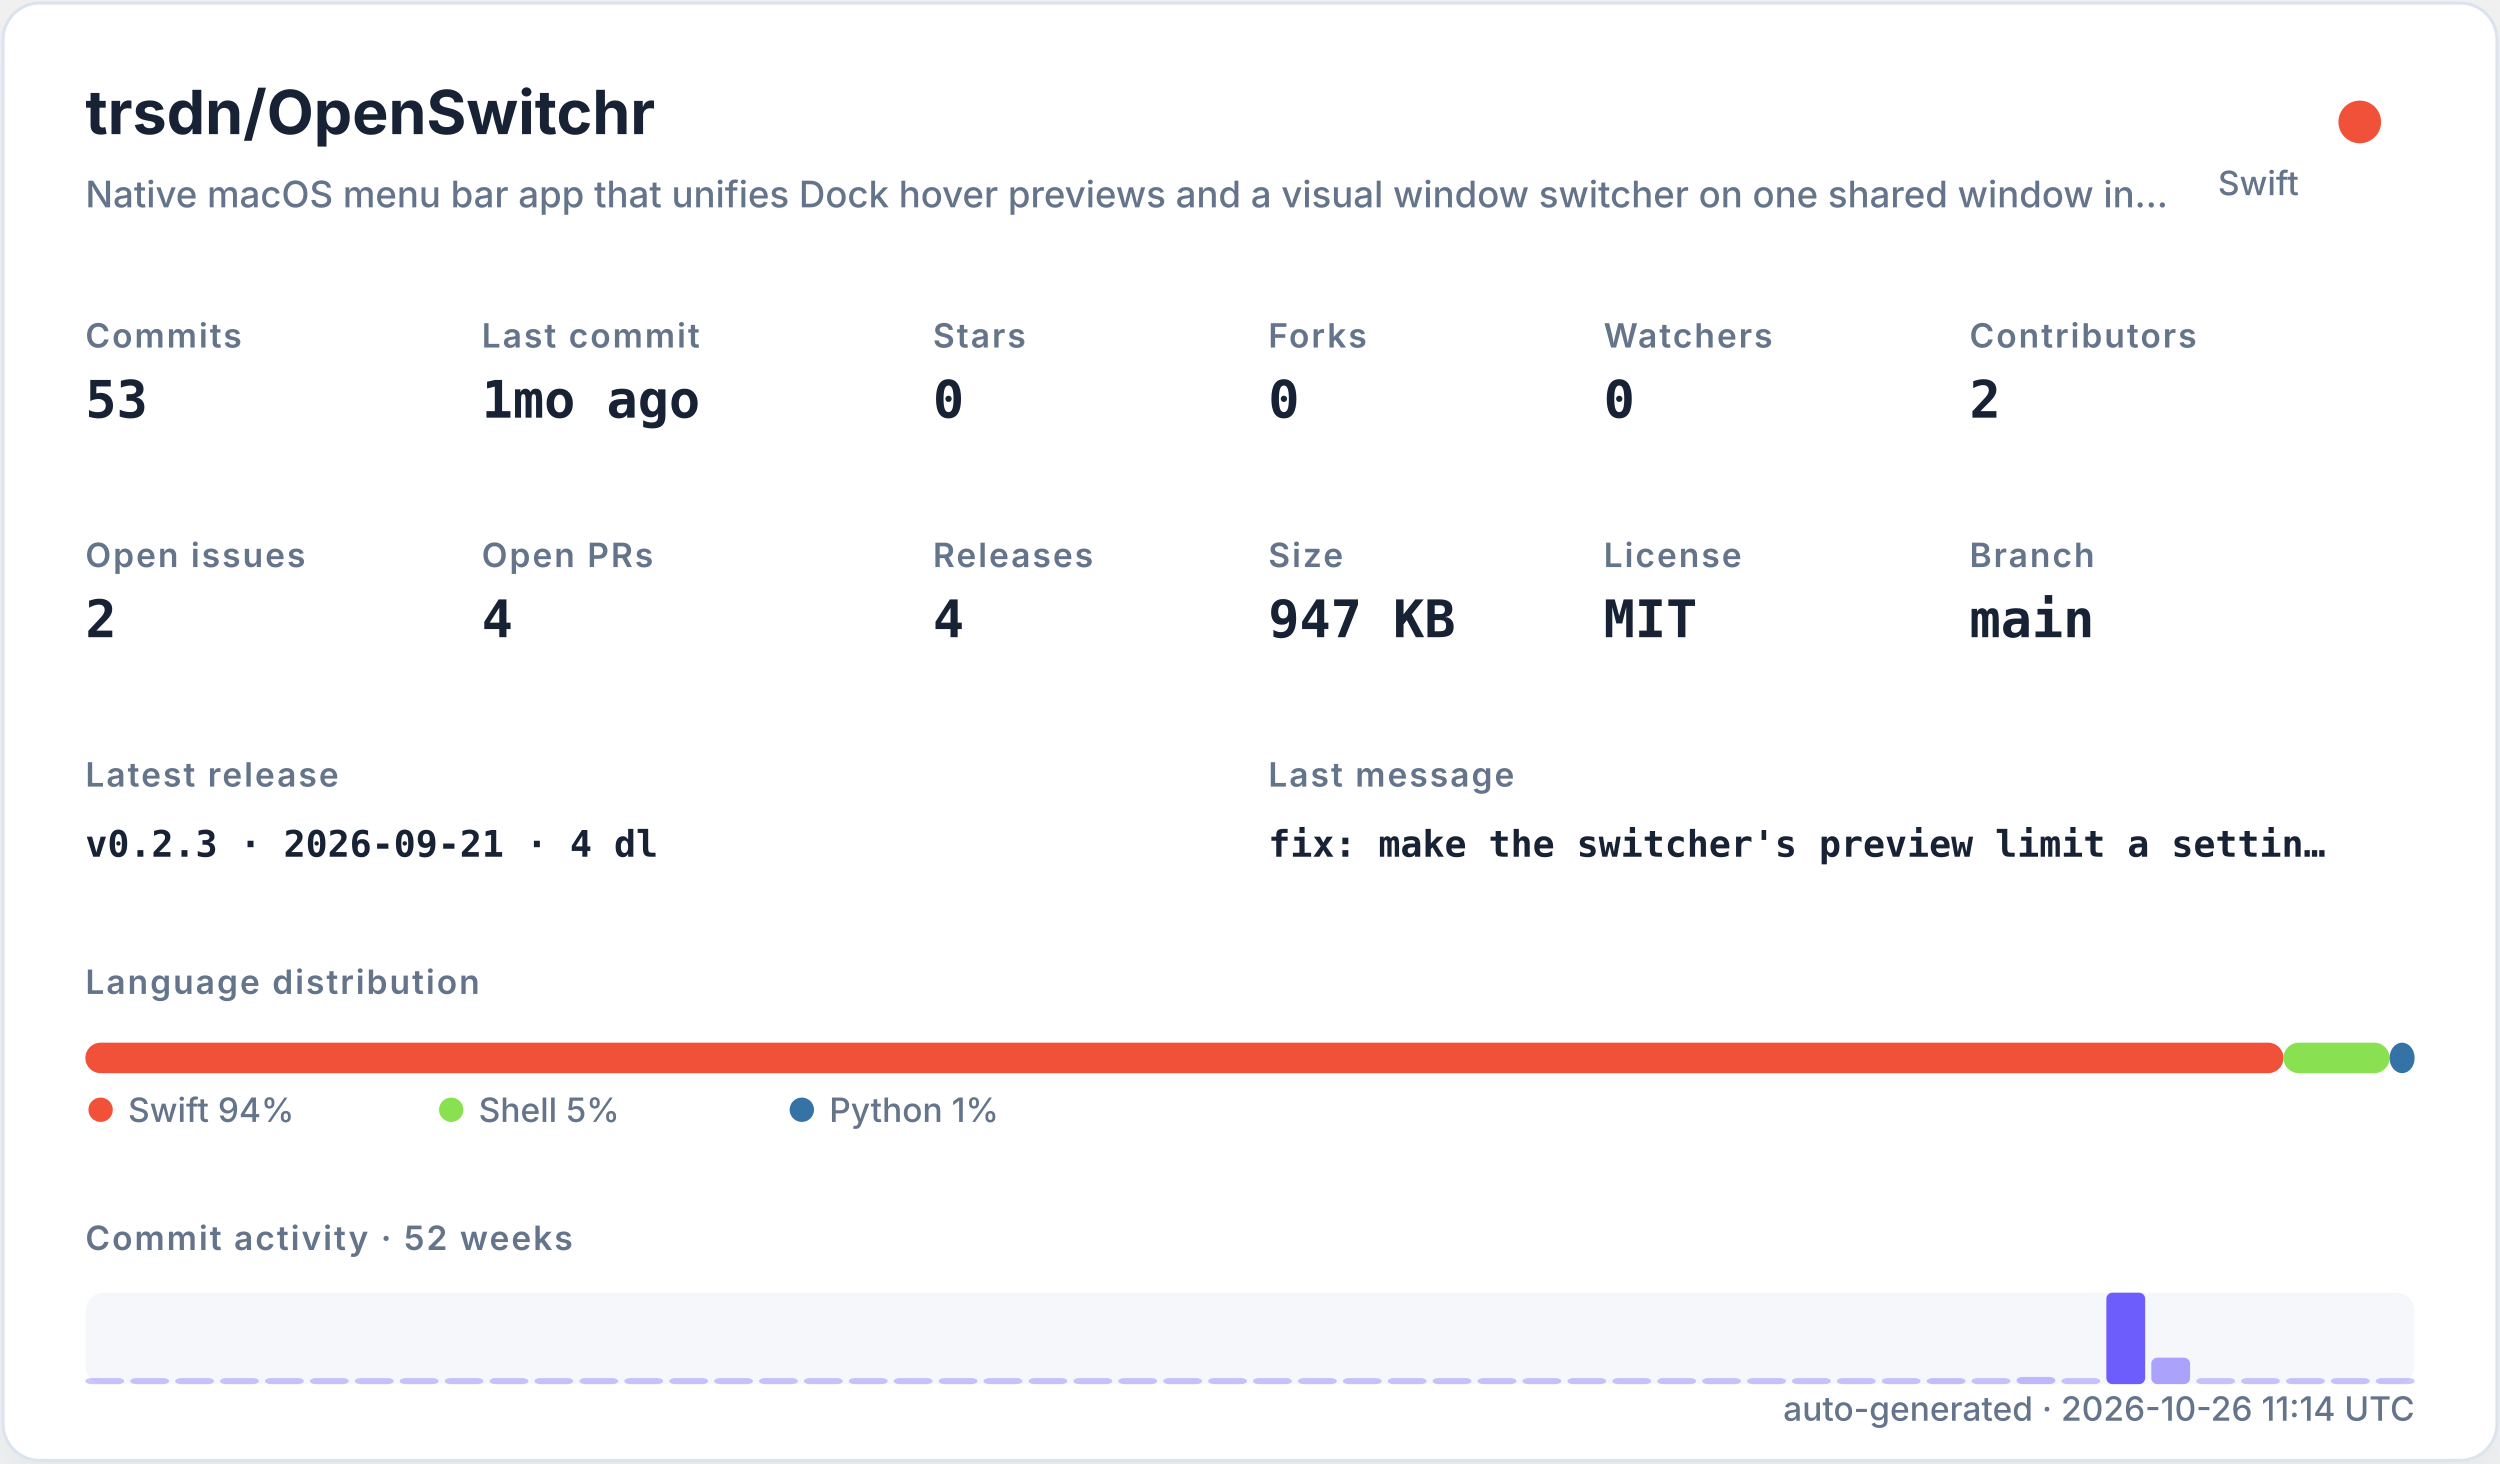
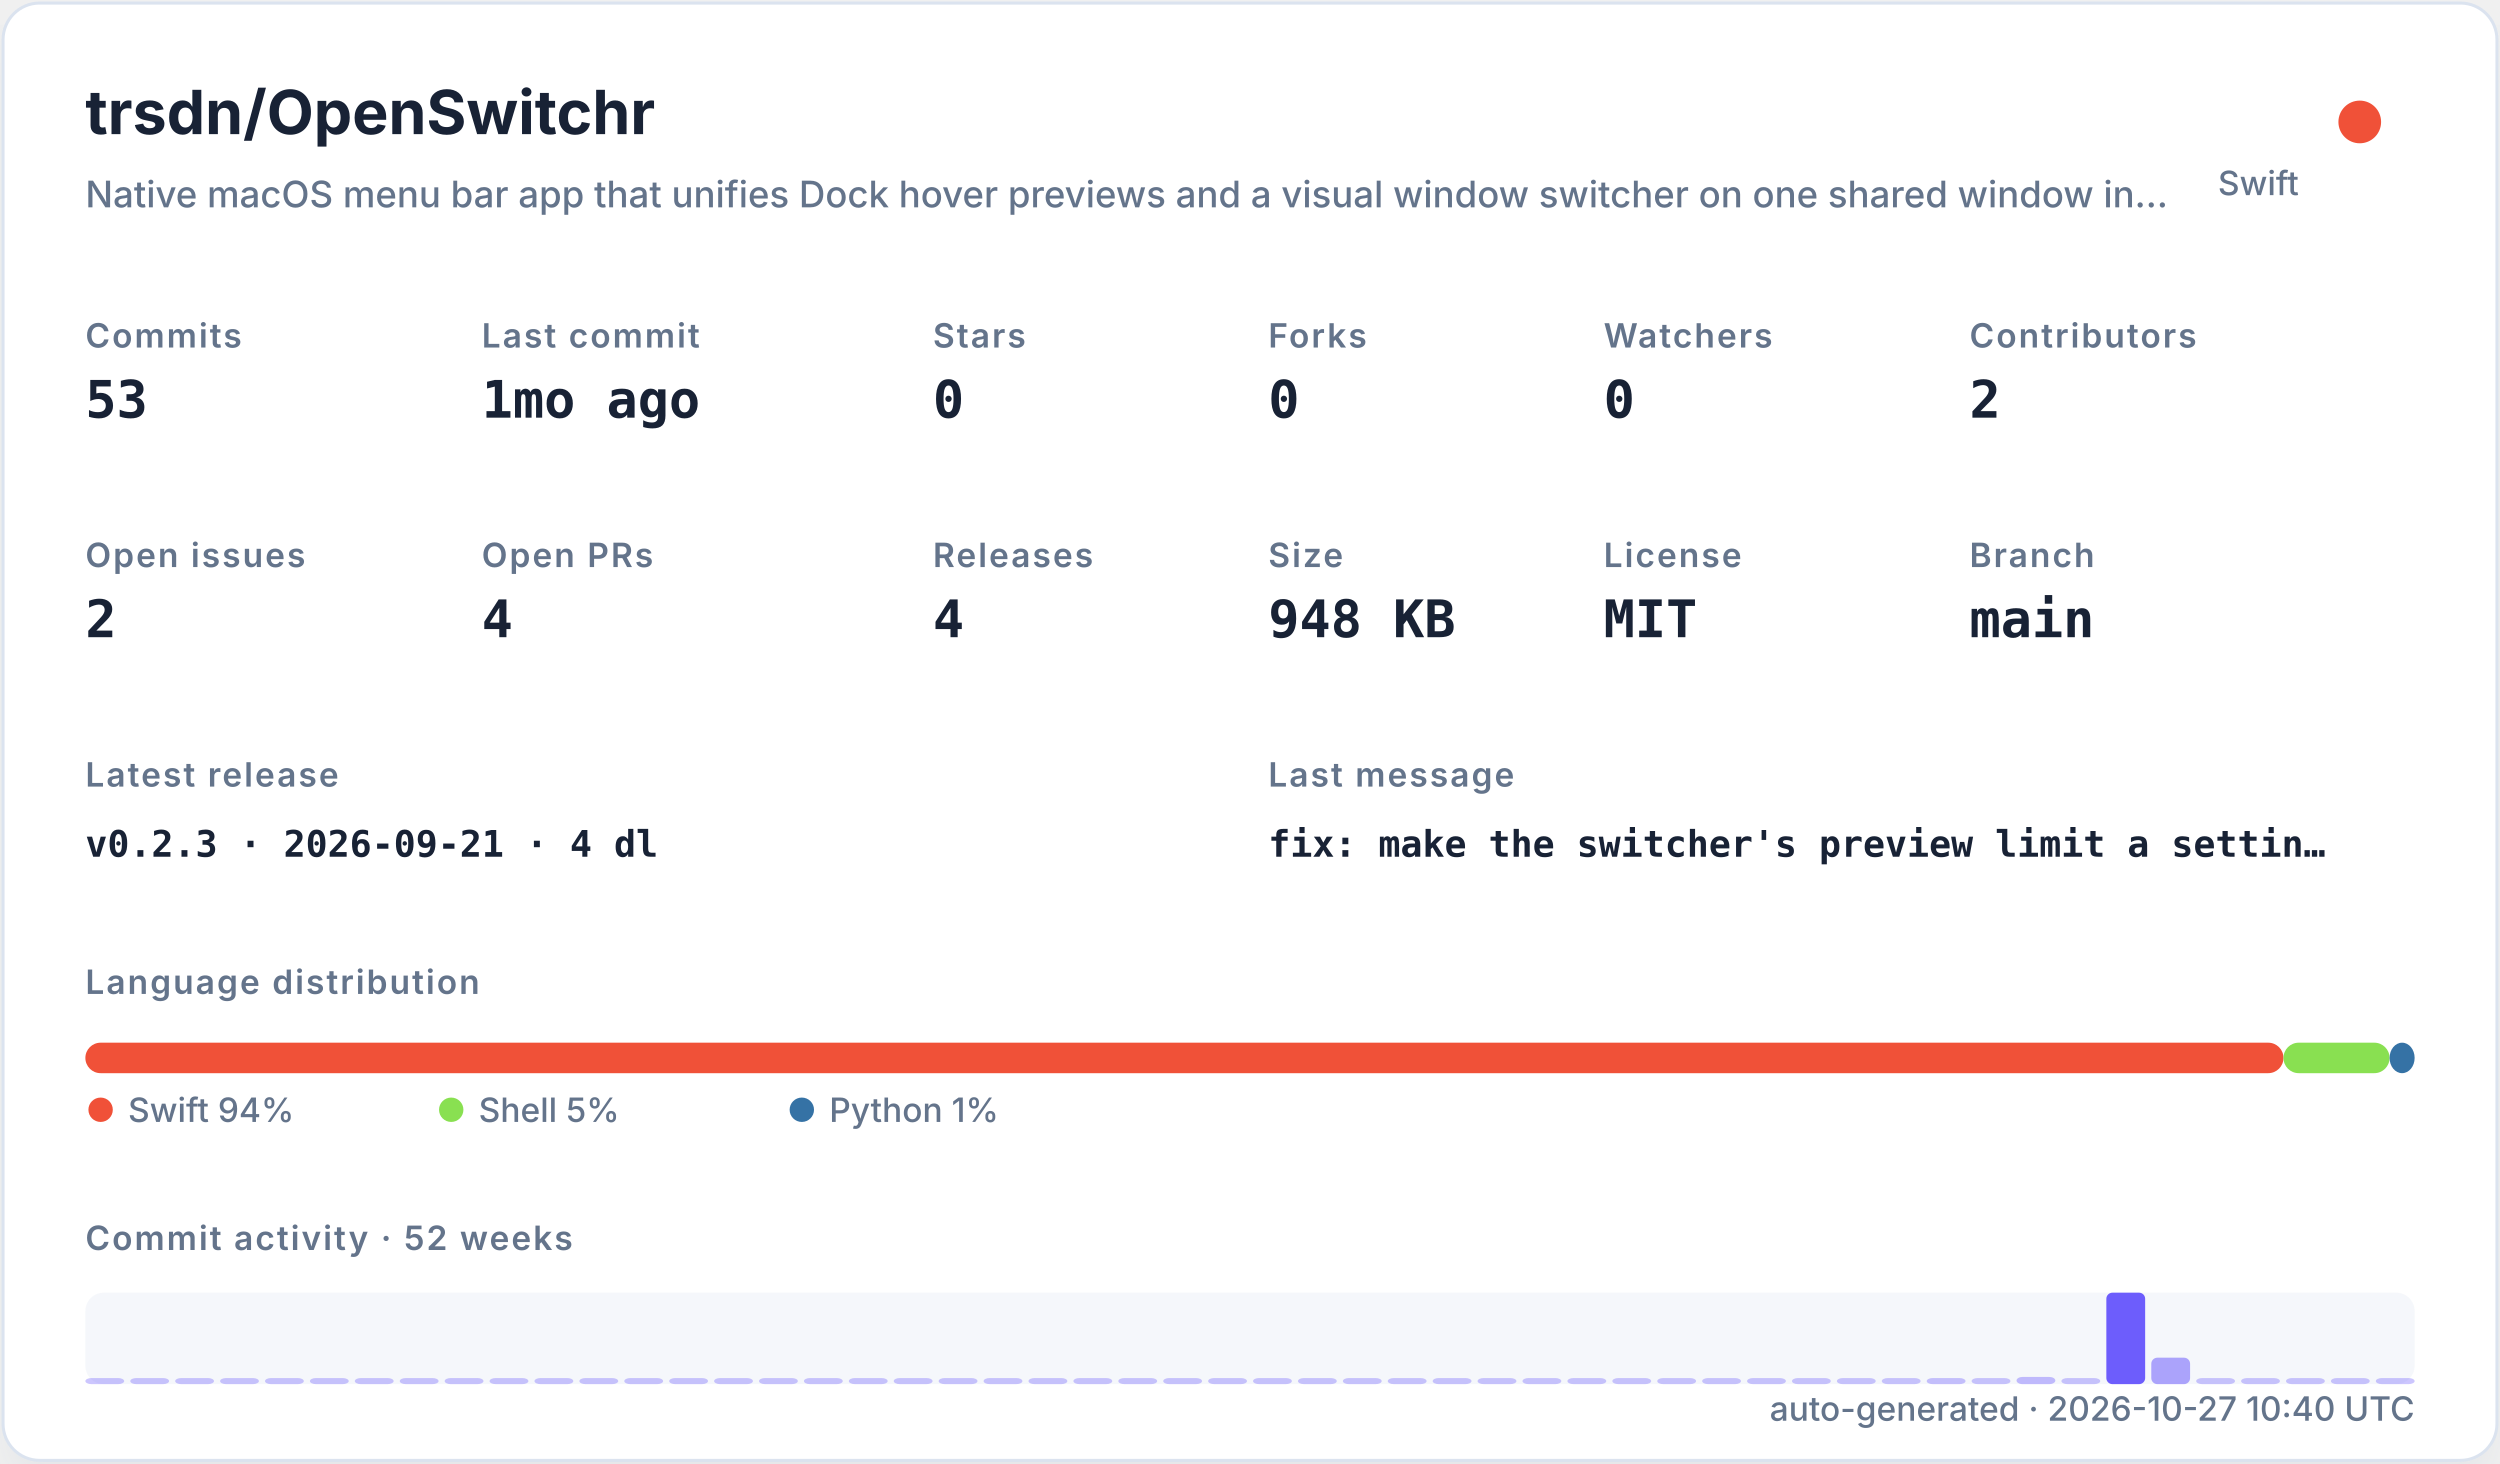
<svg xmlns="http://www.w3.org/2000/svg" width="820" height="480" viewBox="0 0 820 480" role="img">
  <defs>
    <filter id="shadow" x="-10%" y="-10%" width="120%" height="120%">
      <feDropShadow dx="0" dy="8" stdDeviation="10" flood-color="#94a3b8" flood-opacity="0.16" />
    </filter>
    <style>
    .title { font: 700 20px -apple-system,BlinkMacSystemFont,"Segoe UI",sans-serif; fill: #182235; }
    .subtitle { font: 500 12px -apple-system,BlinkMacSystemFont,"Segoe UI",sans-serif; fill: #64748b; }
    .label { font: 600 11px -apple-system,BlinkMacSystemFont,"Segoe UI",sans-serif; fill: #64748b; text-transform: uppercase; letter-spacing: .06em; }
    .value { font: 700 17px ui-monospace,SFMono-Regular,Menlo,monospace; fill: #182235; }
    .small { font: 500 11px -apple-system,BlinkMacSystemFont,"Segoe UI",sans-serif; fill: #64748b; }
    .tiny { font: 500 10px -apple-system,BlinkMacSystemFont,"Segoe UI",sans-serif; fill: #64748b; }
    .mono { font: 650 12px ui-monospace,SFMono-Regular,Menlo,monospace; fill: #182235; }
  </style>
  </defs>
  <rect x="1" y="1" width="818" height="478" rx="12" fill="#ffffff" stroke="#dbe3ef" filter="url(#shadow)" />
  <text x="28" y="44" class="title">trsdn/OpenSwitchr</text>
  <text x="28" y="68" class="subtitle">Native macOS menu bar app that unifies Dock hover previews and a visual window switcher on one shared window in…</text>
  <circle cx="774" cy="40" r="7" fill="#F05138" />
  <text x="754" y="64" text-anchor="end" class="small">Swift</text>
  <text x="28" y="114" class="label">Commits</text>
  <text x="28" y="137" class="value">53</text>
  <text x="158" y="114" class="label">Last commit</text>
  <text x="158" y="137" class="value">1mo ago</text>
  <text x="306" y="114" class="label">Stars</text>
  <text x="306" y="137" class="value">0</text>
  <text x="416" y="114" class="label">Forks</text>
  <text x="416" y="137" class="value">0</text>
  <text x="526" y="114" class="label">Watchers</text>
  <text x="526" y="137" class="value">0</text>
  <text x="646" y="114" class="label">Contributors</text>
  <text x="646" y="137" class="value">2</text>
  <text x="28" y="186" class="label">Open issues</text>
  <text x="28" y="209" class="value">2</text>
  <text x="158" y="186" class="label">Open PRs</text>
  <text x="158" y="209" class="value">4</text>
  <text x="306" y="186" class="label">Releases</text>
  <text x="306" y="209" class="value">4</text>
  <text x="416" y="186" class="label">Size</text>
-   <text x="416" y="209" class="value">947 KB</text>
+   <text x="416" y="209" class="value">948 KB</text>
  <text x="526" y="186" class="label">License</text>
  <text x="526" y="209" class="value">MIT</text>
  <text x="646" y="186" class="label">Branch</text>
  <text x="646" y="209" class="value">main</text>
  <text x="28" y="258" class="label">Latest release</text>
  <text x="28" y="281" class="mono">v0.2.3 · 2026-09-21 · 4 dl</text>
  <text x="416" y="258" class="label">Last message</text>
  <text x="416" y="281" class="mono">fix: make the switcher's preview limit a settin…</text>
  <text x="28" y="326" class="label">Language distribution</text>
  <rect x="28.00" y="342" width="720.98" height="10" rx="5" fill="#F05138" />
  <rect x="748.98" y="342" width="34.80" height="10" rx="5" fill="#89e051" />
  <rect x="783.78" y="342" width="8.22" height="10" rx="5" fill="#3572A5" />
  <circle cx="33" cy="364" r="4" fill="#F05138" />
  <text x="42" y="368" class="small">Swift 94%</text>
  <circle cx="148" cy="364" r="4" fill="#89e051" />
  <text x="157" y="368" class="small">Shell 5%</text>
  <circle cx="263" cy="364" r="4" fill="#3572A5" />
  <text x="272" y="368" class="small">Python 1%</text>
  <text x="28" y="410" class="label">Commit activity · 52 weeks</text>
  <rect x="28" y="424" width="764" height="30" rx="6" fill="#e8edf5" opacity=".42" />
  <rect x="28.00" y="452.00" width="12.73" height="2.00" rx="2" fill="#6d5dfc" opacity="0.35" />
  <rect x="42.73" y="452.00" width="12.73" height="2.00" rx="2" fill="#6d5dfc" opacity="0.35" />
  <rect x="57.46" y="452.00" width="12.73" height="2.00" rx="2" fill="#6d5dfc" opacity="0.35" />
  <rect x="72.19" y="452.00" width="12.73" height="2.00" rx="2" fill="#6d5dfc" opacity="0.35" />
  <rect x="86.92" y="452.00" width="12.73" height="2.00" rx="2" fill="#6d5dfc" opacity="0.35" />
  <rect x="101.65" y="452.00" width="12.73" height="2.00" rx="2" fill="#6d5dfc" opacity="0.35" />
  <rect x="116.38" y="452.00" width="12.73" height="2.00" rx="2" fill="#6d5dfc" opacity="0.35" />
  <rect x="131.12" y="452.00" width="12.73" height="2.00" rx="2" fill="#6d5dfc" opacity="0.35" />
  <rect x="145.85" y="452.00" width="12.73" height="2.00" rx="2" fill="#6d5dfc" opacity="0.35" />
  <rect x="160.58" y="452.00" width="12.73" height="2.00" rx="2" fill="#6d5dfc" opacity="0.35" />
  <rect x="175.31" y="452.00" width="12.73" height="2.00" rx="2" fill="#6d5dfc" opacity="0.35" />
  <rect x="190.04" y="452.00" width="12.73" height="2.00" rx="2" fill="#6d5dfc" opacity="0.35" />
  <rect x="204.77" y="452.00" width="12.73" height="2.00" rx="2" fill="#6d5dfc" opacity="0.35" />
  <rect x="219.50" y="452.00" width="12.73" height="2.00" rx="2" fill="#6d5dfc" opacity="0.35" />
  <rect x="234.23" y="452.00" width="12.73" height="2.00" rx="2" fill="#6d5dfc" opacity="0.35" />
  <rect x="248.96" y="452.00" width="12.73" height="2.00" rx="2" fill="#6d5dfc" opacity="0.35" />
  <rect x="263.69" y="452.00" width="12.73" height="2.00" rx="2" fill="#6d5dfc" opacity="0.35" />
  <rect x="278.42" y="452.00" width="12.73" height="2.00" rx="2" fill="#6d5dfc" opacity="0.35" />
  <rect x="293.15" y="452.00" width="12.73" height="2.00" rx="2" fill="#6d5dfc" opacity="0.35" />
  <rect x="307.88" y="452.00" width="12.73" height="2.00" rx="2" fill="#6d5dfc" opacity="0.35" />
  <rect x="322.62" y="452.00" width="12.73" height="2.00" rx="2" fill="#6d5dfc" opacity="0.35" />
  <rect x="337.35" y="452.00" width="12.73" height="2.00" rx="2" fill="#6d5dfc" opacity="0.35" />
  <rect x="352.08" y="452.00" width="12.73" height="2.00" rx="2" fill="#6d5dfc" opacity="0.35" />
  <rect x="366.81" y="452.00" width="12.73" height="2.00" rx="2" fill="#6d5dfc" opacity="0.35" />
  <rect x="381.54" y="452.00" width="12.73" height="2.00" rx="2" fill="#6d5dfc" opacity="0.35" />
  <rect x="396.27" y="452.00" width="12.73" height="2.00" rx="2" fill="#6d5dfc" opacity="0.35" />
  <rect x="411.00" y="452.00" width="12.73" height="2.00" rx="2" fill="#6d5dfc" opacity="0.35" />
  <rect x="425.73" y="452.00" width="12.73" height="2.00" rx="2" fill="#6d5dfc" opacity="0.35" />
  <rect x="440.46" y="452.00" width="12.73" height="2.00" rx="2" fill="#6d5dfc" opacity="0.35" />
  <rect x="455.19" y="452.00" width="12.73" height="2.00" rx="2" fill="#6d5dfc" opacity="0.35" />
  <rect x="469.92" y="452.00" width="12.73" height="2.00" rx="2" fill="#6d5dfc" opacity="0.35" />
  <rect x="484.65" y="452.00" width="12.73" height="2.00" rx="2" fill="#6d5dfc" opacity="0.35" />
  <rect x="499.38" y="452.00" width="12.73" height="2.00" rx="2" fill="#6d5dfc" opacity="0.35" />
  <rect x="514.12" y="452.00" width="12.73" height="2.00" rx="2" fill="#6d5dfc" opacity="0.35" />
  <rect x="528.85" y="452.00" width="12.73" height="2.00" rx="2" fill="#6d5dfc" opacity="0.35" />
  <rect x="543.58" y="452.00" width="12.73" height="2.00" rx="2" fill="#6d5dfc" opacity="0.35" />
  <rect x="558.31" y="452.00" width="12.73" height="2.00" rx="2" fill="#6d5dfc" opacity="0.35" />
  <rect x="573.04" y="452.00" width="12.73" height="2.00" rx="2" fill="#6d5dfc" opacity="0.35" />
  <rect x="587.77" y="452.00" width="12.73" height="2.00" rx="2" fill="#6d5dfc" opacity="0.35" />
  <rect x="602.50" y="452.00" width="12.73" height="2.00" rx="2" fill="#6d5dfc" opacity="0.35" />
  <rect x="617.23" y="452.00" width="12.73" height="2.00" rx="2" fill="#6d5dfc" opacity="0.35" />
  <rect x="631.96" y="452.00" width="12.73" height="2.00" rx="2" fill="#6d5dfc" opacity="0.37" />
  <rect x="646.69" y="452.00" width="12.73" height="2.00" rx="2" fill="#6d5dfc" opacity="0.35" />
  <rect x="661.42" y="451.63" width="12.73" height="2.37" rx="2" fill="#6d5dfc" opacity="0.40" />
  <rect x="676.15" y="452.00" width="12.73" height="2.00" rx="2" fill="#6d5dfc" opacity="0.35" />
  <rect x="690.88" y="424.00" width="12.73" height="30.00" rx="2" fill="#6d5dfc" opacity="1.00" />
  <rect x="705.62" y="445.32" width="12.73" height="8.68" rx="2" fill="#6d5dfc" opacity="0.54" />
  <rect x="720.35" y="452.00" width="12.73" height="2.00" rx="2" fill="#6d5dfc" opacity="0.35" />
  <rect x="735.08" y="452.00" width="12.73" height="2.00" rx="2" fill="#6d5dfc" opacity="0.35" />
  <rect x="749.81" y="452.00" width="12.73" height="2.00" rx="2" fill="#6d5dfc" opacity="0.35" />
  <rect x="764.54" y="452.00" width="12.73" height="2.00" rx="2" fill="#6d5dfc" opacity="0.35" />
  <rect x="779.27" y="452.00" width="12.73" height="2.00" rx="2" fill="#6d5dfc" opacity="0.35" />
-   <text x="792" y="466" text-anchor="end" class="small">auto-generated · 2026-10-26 11:14 UTC</text>
+   <text x="792" y="466" text-anchor="end" class="small">auto-generated · 2026-10-27 10:40 UTC</text>
</svg>
